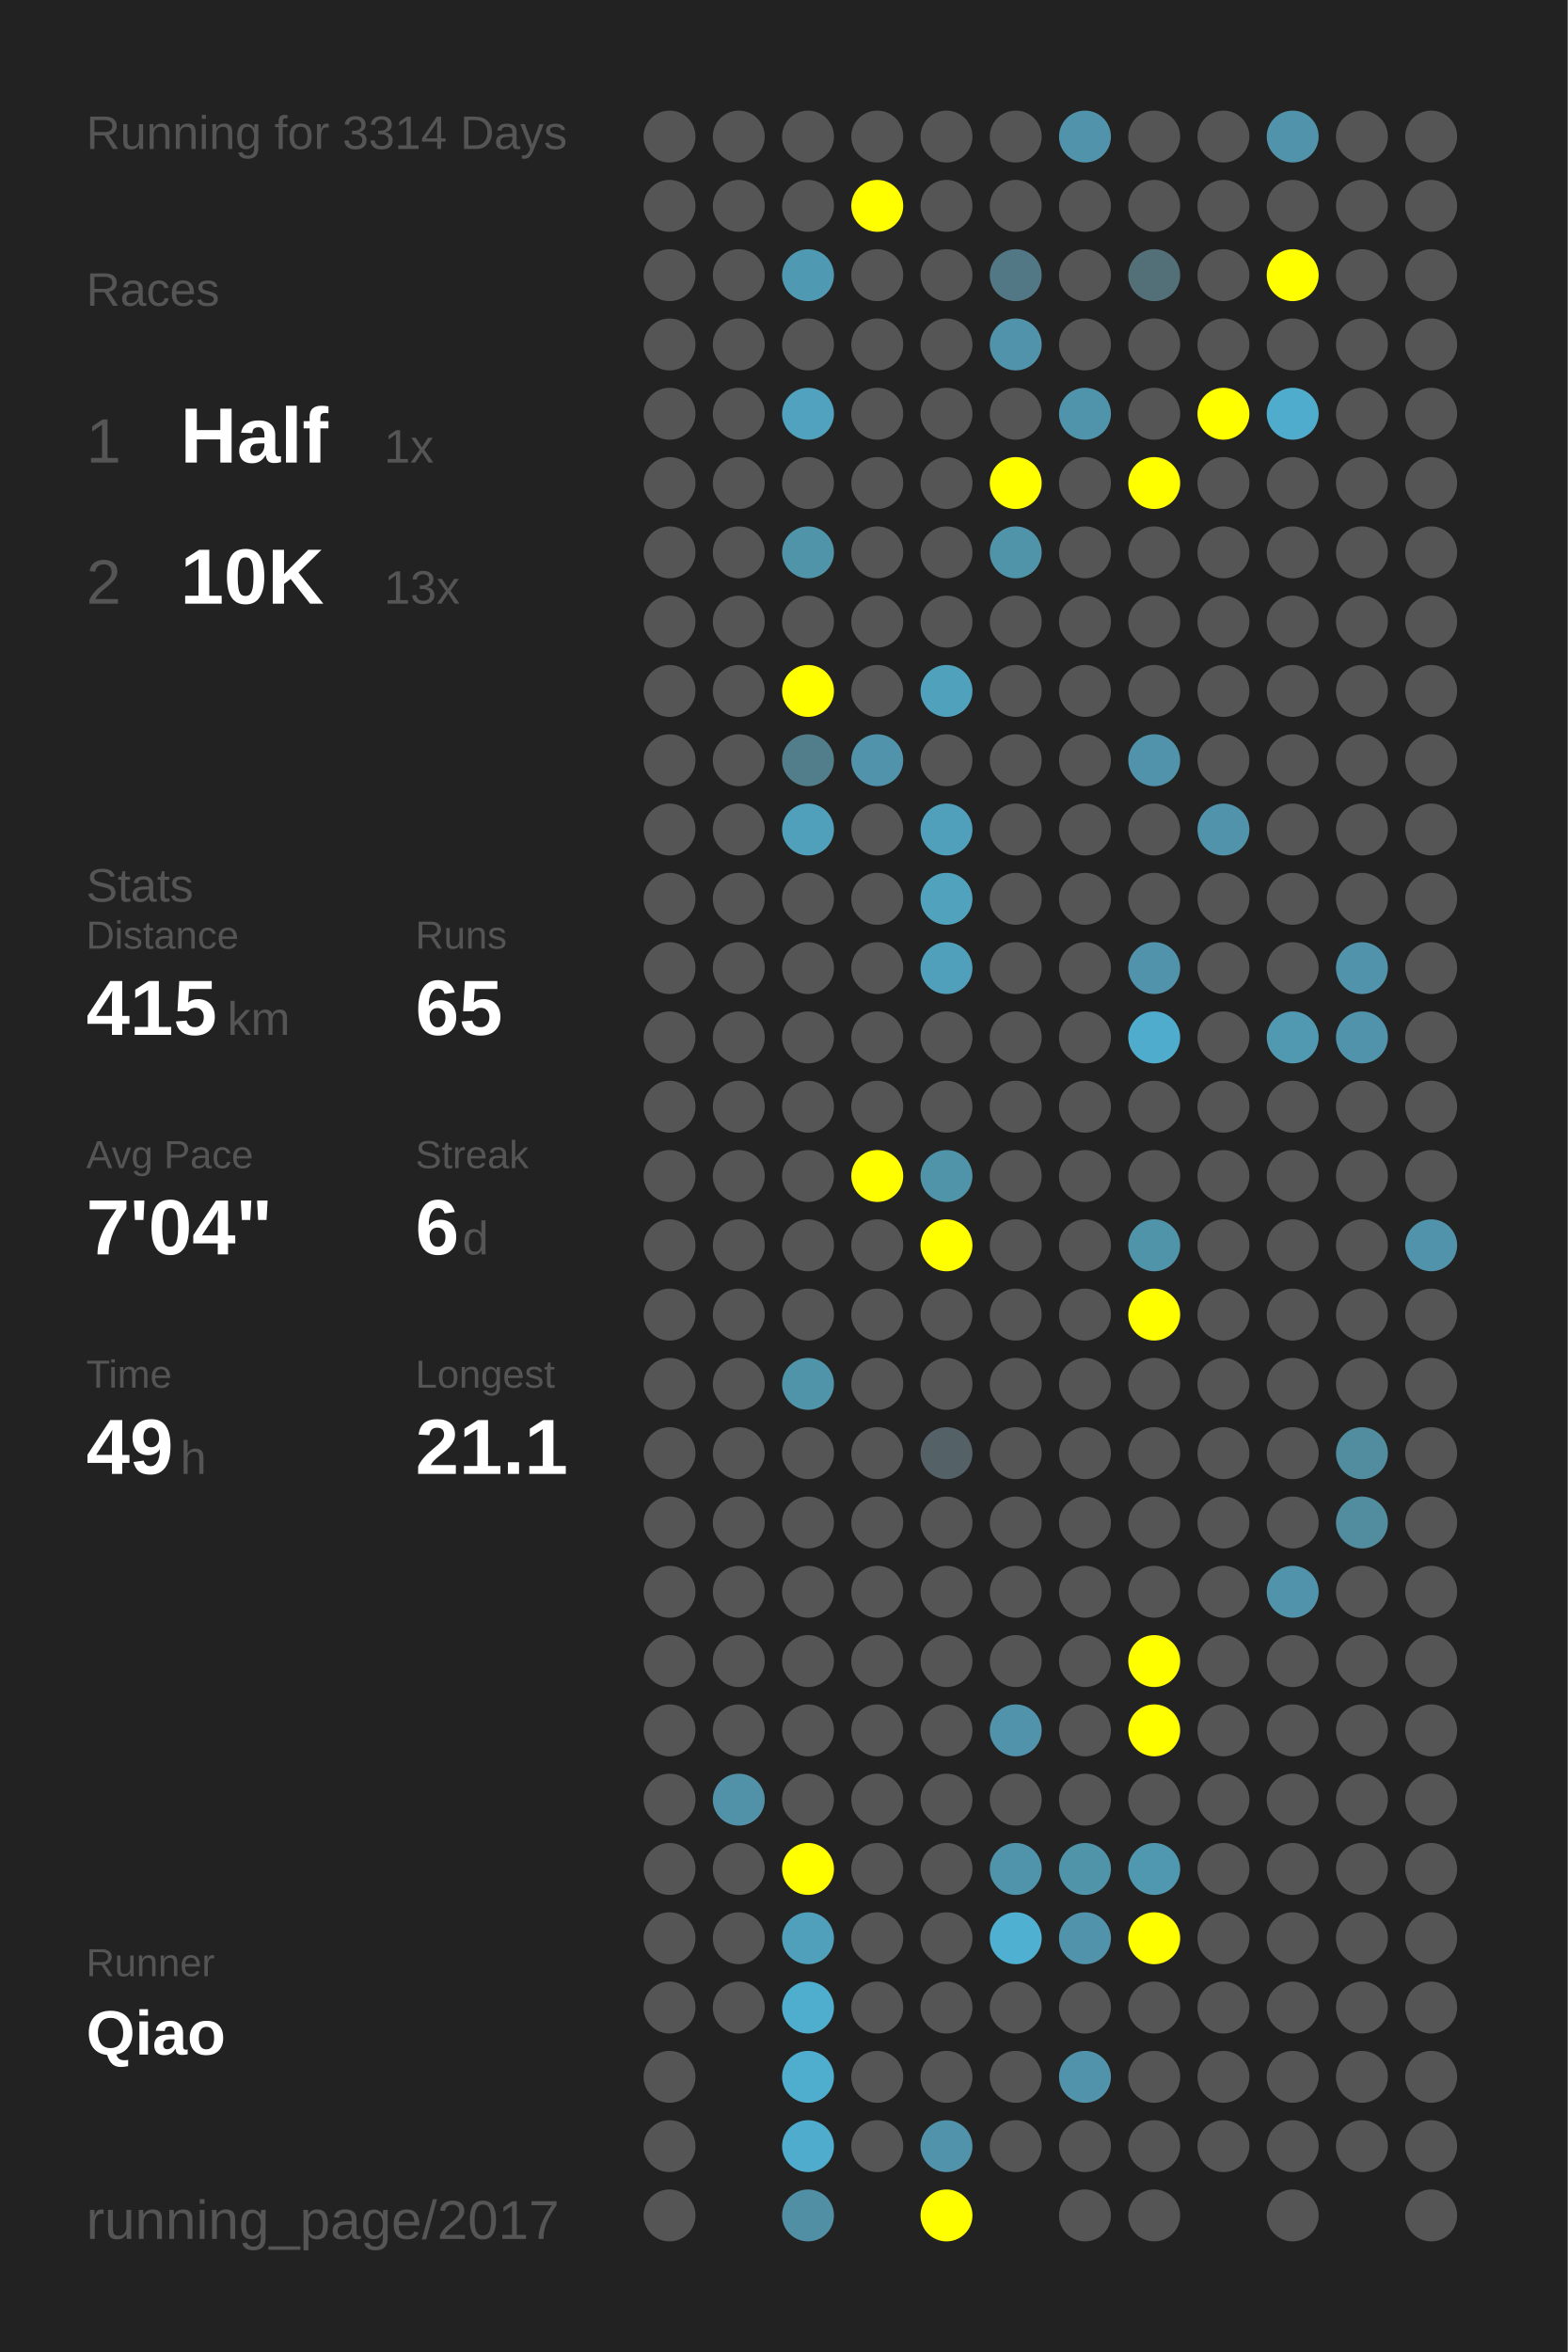
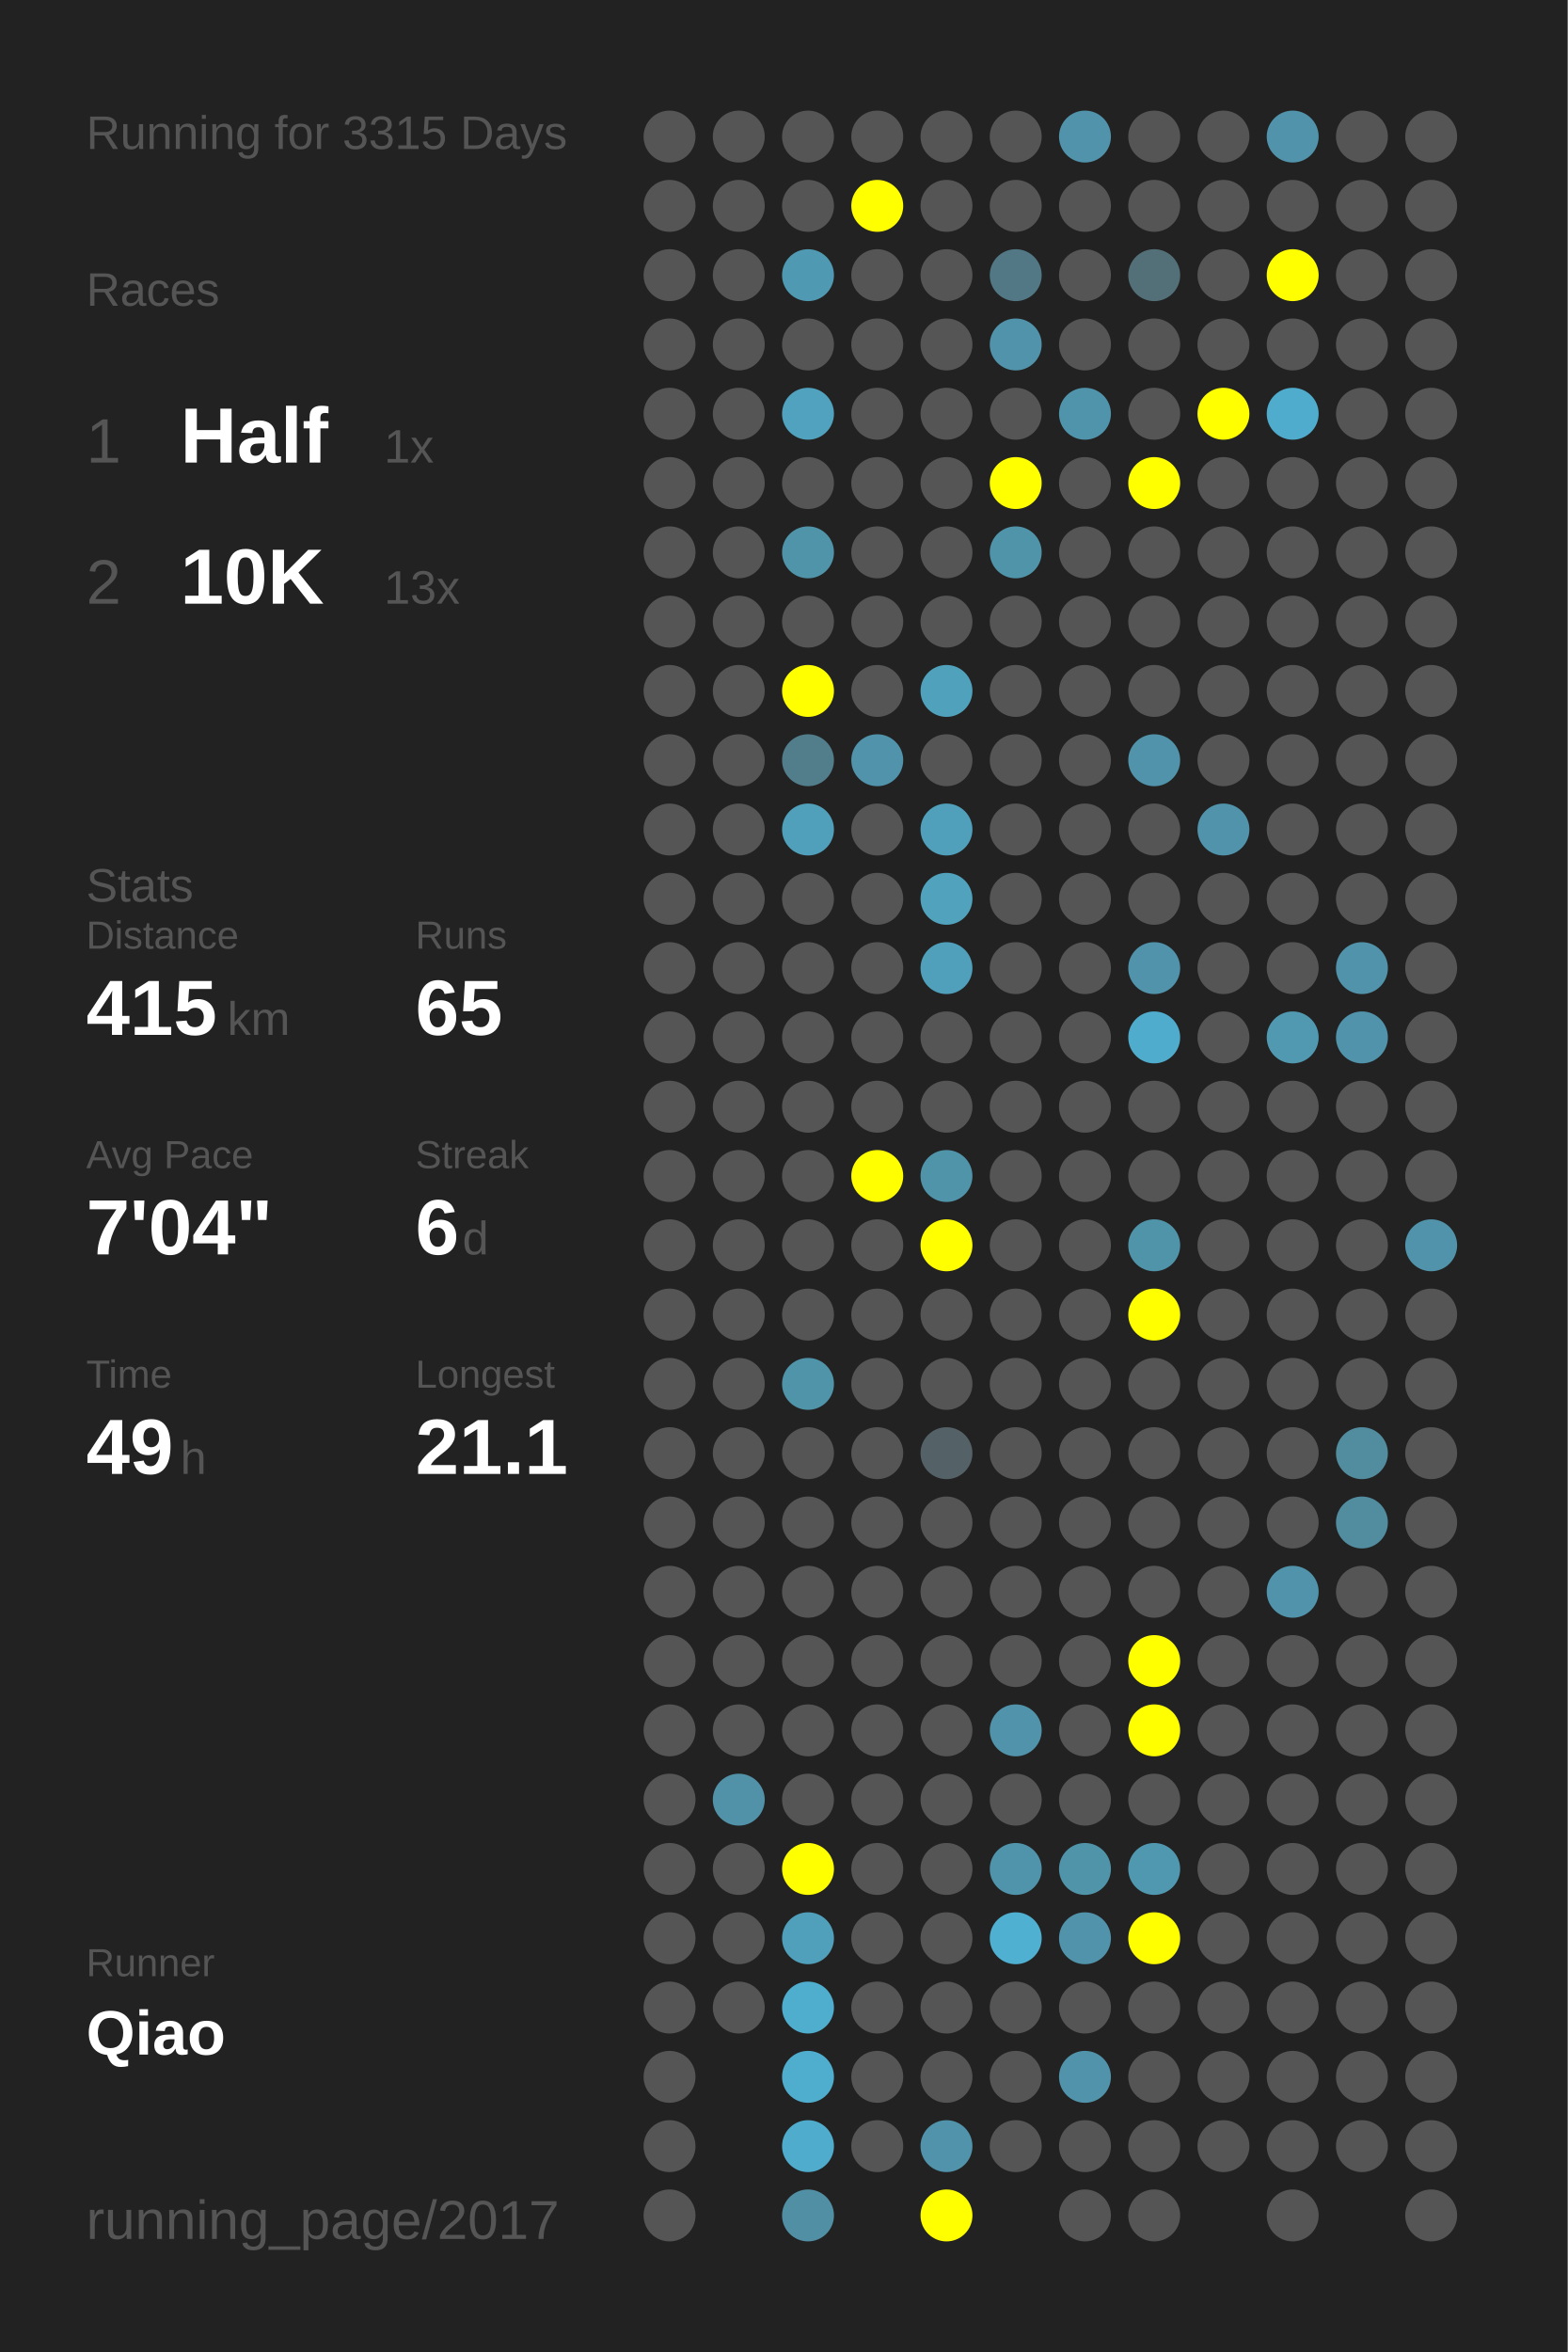
<svg xmlns="http://www.w3.org/2000/svg" baseProfile="full" height="300mm" version="1.1" viewBox="0,0,200,300" width="200mm">
  <defs />
  <rect fill="#222222" height="300" width="200" x="0" y="0" />
-   <text fill="#555555" style="font-size:6px; font-family:Arial;" x="11" y="19">Running for 3314 Days</text>
+   <text fill="#555555" style="font-size:6px; font-family:Arial;" x="11" y="19">Running for 3315 Days</text>
  <text fill="#555555" style="font-size:6px; font-family:Arial;" x="11" y="39">Races</text>
  <text fill="#555555" style="font-size:8px; font-family:Arial;" x="11" y="59">1</text>
  <text fill="#FFFFFF" style="font-size:10px; font-family:Arial; font-weight:bold;" x="23" y="59">Half</text>
  <text fill="#555555" style="font-size:6px; font-family:Arial;" x="49" y="59">1x</text>
  <text fill="#555555" style="font-size:8px; font-family:Arial;" x="11" y="77">2</text>
  <text fill="#FFFFFF" style="font-size:10px; font-family:Arial; font-weight:bold;" x="23" y="77">10K</text>
  <text fill="#555555" style="font-size:6px; font-family:Arial;" x="49" y="77">13x</text>
  <text fill="#555555" style="font-size:6px; font-family:Arial;" x="11" y="115">Stats</text>
  <text fill="#555555" style="font-size:5px; font-family:Arial;" x="11" y="121">Distance</text>
  <text fill="#FFFFFF" style="font-size:10px; font-family:Arial; font-weight:bold;" x="11" y="132">415</text>
  <text fill="#555555" style="font-size:6px; font-family:Arial;" x="29" y="132">km</text>
  <text fill="#555555" style="font-size:5px; font-family:Arial;" x="53" y="121">Runs</text>
  <text fill="#FFFFFF" style="font-size:10px; font-family:Arial; font-weight:bold;" x="53" y="132">65</text>
  <text fill="#555555" style="font-size:5px; font-family:Arial;" x="11" y="149">Avg Pace</text>
  <text fill="#FFFFFF" style="font-size:10px; font-family:Arial; font-weight:bold;" x="11" y="160">7'04"</text>
  <text fill="#555555" style="font-size:5px; font-family:Arial;" x="53" y="149">Streak</text>
  <text fill="#FFFFFF" style="font-size:10px; font-family:Arial; font-weight:bold;" x="53" y="160">6</text>
  <text fill="#555555" style="font-size:6px; font-family:Arial;" x="59" y="160">d</text>
  <text fill="#555555" style="font-size:5px; font-family:Arial;" x="11" y="177">Time</text>
  <text fill="#FFFFFF" style="font-size:10px; font-family:Arial; font-weight:bold;" x="11" y="188">49</text>
  <text fill="#555555" style="font-size:6px; font-family:Arial;" x="23" y="188">h</text>
  <text fill="#555555" style="font-size:5px; font-family:Arial;" x="53" y="177">Longest</text>
  <text fill="#FFFFFF" style="font-size:10px; font-family:Arial; font-weight:bold;" x="53" y="188">21.1</text>
  <text fill="#555555" style="font-size:5px; font-family:Arial;" x="11" y="252.065">Runner</text>
  <text fill="#FFFFFF" style="font-size:8px; font-family:Arial; font-weight:bold;" x="11" y="262.065">Qiao</text>
  <text fill="#555555" style="font-size:7px; font-family:Arial;" x="11" y="285.581">running_page/2017</text>
  <circle cx="85.417" cy="17.419" fill="#555555" r="3.312" />
  <circle cx="85.417" cy="26.258" fill="#555555" r="3.312" />
  <circle cx="85.417" cy="35.097" fill="#555555" r="3.312" />
  <circle cx="85.417" cy="43.935" fill="#555555" r="3.312" />
  <circle cx="85.417" cy="52.774" fill="#555555" r="3.312" />
  <circle cx="85.417" cy="61.613" fill="#555555" r="3.312" />
  <circle cx="85.417" cy="70.452" fill="#555555" r="3.312" />
  <circle cx="85.417" cy="79.29" fill="#555555" r="3.312" />
  <circle cx="85.417" cy="88.129" fill="#555555" r="3.312" />
  <circle cx="85.417" cy="96.968" fill="#555555" r="3.312" />
  <circle cx="85.417" cy="105.806" fill="#555555" r="3.312" />
  <circle cx="85.417" cy="114.645" fill="#555555" r="3.312" />
  <circle cx="85.417" cy="123.484" fill="#555555" r="3.312" />
  <circle cx="85.417" cy="132.323" fill="#555555" r="3.312" />
  <circle cx="85.417" cy="141.161" fill="#555555" r="3.312" />
  <circle cx="85.417" cy="150" fill="#555555" r="3.312" />
  <circle cx="85.417" cy="158.839" fill="#555555" r="3.312" />
  <circle cx="85.417" cy="167.677" fill="#555555" r="3.312" />
  <circle cx="85.417" cy="176.516" fill="#555555" r="3.312" />
  <circle cx="85.417" cy="185.355" fill="#555555" r="3.312" />
  <circle cx="85.417" cy="194.194" fill="#555555" r="3.312" />
  <circle cx="85.417" cy="203.032" fill="#555555" r="3.312" />
  <circle cx="85.417" cy="211.871" fill="#555555" r="3.312" />
  <circle cx="85.417" cy="220.71" fill="#555555" r="3.312" />
  <circle cx="85.417" cy="229.548" fill="#555555" r="3.312" />
  <circle cx="85.417" cy="238.387" fill="#555555" r="3.312" />
  <circle cx="85.417" cy="247.226" fill="#555555" r="3.312" />
  <circle cx="85.417" cy="256.065" fill="#555555" r="3.312" />
  <circle cx="85.417" cy="264.903" fill="#555555" r="3.312" />
  <circle cx="85.417" cy="273.742" fill="#555555" r="3.312" />
  <circle cx="85.417" cy="282.581" fill="#555555" r="3.312" />
  <circle cx="94.25" cy="17.419" fill="#555555" r="3.312" />
  <circle cx="94.25" cy="26.258" fill="#555555" r="3.312" />
  <circle cx="94.25" cy="35.097" fill="#555555" r="3.312" />
  <circle cx="94.25" cy="43.935" fill="#555555" r="3.312" />
  <circle cx="94.25" cy="52.774" fill="#555555" r="3.312" />
  <circle cx="94.25" cy="61.613" fill="#555555" r="3.312" />
  <circle cx="94.25" cy="70.452" fill="#555555" r="3.312" />
  <circle cx="94.25" cy="79.29" fill="#555555" r="3.312" />
  <circle cx="94.25" cy="88.129" fill="#555555" r="3.312" />
  <circle cx="94.25" cy="96.968" fill="#555555" r="3.312" />
  <circle cx="94.25" cy="105.806" fill="#555555" r="3.312" />
  <circle cx="94.25" cy="114.645" fill="#555555" r="3.312" />
  <circle cx="94.25" cy="123.484" fill="#555555" r="3.312" />
  <circle cx="94.25" cy="132.323" fill="#555555" r="3.312" />
  <circle cx="94.25" cy="141.161" fill="#555555" r="3.312" />
  <circle cx="94.25" cy="150" fill="#555555" r="3.312" />
  <circle cx="94.25" cy="158.839" fill="#555555" r="3.312" />
  <circle cx="94.25" cy="167.677" fill="#555555" r="3.312" />
  <circle cx="94.25" cy="176.516" fill="#555555" r="3.312" />
  <circle cx="94.25" cy="185.355" fill="#555555" r="3.312" />
  <circle cx="94.25" cy="194.194" fill="#555555" r="3.312" />
  <circle cx="94.25" cy="203.032" fill="#555555" r="3.312" />
  <circle cx="94.25" cy="211.871" fill="#555555" r="3.312" />
  <circle cx="94.25" cy="220.71" fill="#555555" r="3.312" />
  <circle cx="94.25" cy="229.548" fill="#5192a8" r="3.312" />
  <circle cx="94.25" cy="238.387" fill="#555555" r="3.312" />
  <circle cx="94.25" cy="247.226" fill="#555555" r="3.312" />
  <circle cx="94.25" cy="256.065" fill="#555555" r="3.312" />
  <circle cx="103.083" cy="17.419" fill="#555555" r="3.312" />
  <circle cx="103.083" cy="26.258" fill="#555555" r="3.312" />
  <circle cx="103.083" cy="35.097" fill="#5099b2" r="3.312" />
  <circle cx="103.083" cy="43.935" fill="#555555" r="3.312" />
  <circle cx="103.083" cy="52.774" fill="#50a2be" r="3.312" />
  <circle cx="103.083" cy="61.613" fill="#555555" r="3.312" />
  <circle cx="103.083" cy="70.452" fill="#5094aa" r="3.312" />
  <circle cx="103.083" cy="79.29" fill="#555555" r="3.312" />
  <circle cx="103.083" cy="88.129" fill="#FFFF00" r="3.312" />
  <circle cx="103.083" cy="96.968" fill="#527d8b" r="3.312" />
  <circle cx="103.083" cy="105.806" fill="#50a0bb" r="3.312" />
  <circle cx="103.083" cy="114.645" fill="#555555" r="3.312" />
  <circle cx="103.083" cy="123.484" fill="#555555" r="3.312" />
  <circle cx="103.083" cy="132.323" fill="#555555" r="3.312" />
  <circle cx="103.083" cy="141.161" fill="#555555" r="3.312" />
  <circle cx="103.083" cy="150" fill="#555555" r="3.312" />
  <circle cx="103.083" cy="158.839" fill="#555555" r="3.312" />
  <circle cx="103.083" cy="167.677" fill="#555555" r="3.312" />
  <circle cx="103.083" cy="176.516" fill="#5094aa" r="3.312" />
  <circle cx="103.083" cy="185.355" fill="#555555" r="3.312" />
  <circle cx="103.083" cy="194.194" fill="#555555" r="3.312" />
  <circle cx="103.083" cy="203.032" fill="#555555" r="3.312" />
  <circle cx="103.083" cy="211.871" fill="#555555" r="3.312" />
  <circle cx="103.083" cy="220.71" fill="#555555" r="3.312" />
  <circle cx="103.083" cy="229.548" fill="#555555" r="3.312" />
  <circle cx="103.083" cy="238.387" fill="#FFFF00" r="3.312" />
  <circle cx="103.083" cy="247.226" fill="#50a0bb" r="3.312" />
  <circle cx="103.083" cy="256.065" fill="#4fadcd" r="3.312" />
  <circle cx="103.083" cy="264.903" fill="#4fadcd" r="3.312" />
  <circle cx="103.083" cy="273.742" fill="#4faccc" r="3.312" />
  <circle cx="103.083" cy="282.581" fill="#518fa4" r="3.312" />
  <circle cx="111.917" cy="17.419" fill="#555555" r="3.312" />
  <circle cx="111.917" cy="26.258" fill="#FFFF00" r="3.312" />
  <circle cx="111.917" cy="35.097" fill="#555555" r="3.312" />
  <circle cx="111.917" cy="43.935" fill="#555555" r="3.312" />
  <circle cx="111.917" cy="52.774" fill="#555555" r="3.312" />
  <circle cx="111.917" cy="61.613" fill="#555555" r="3.312" />
  <circle cx="111.917" cy="70.452" fill="#555555" r="3.312" />
  <circle cx="111.917" cy="79.29" fill="#555555" r="3.312" />
  <circle cx="111.917" cy="88.129" fill="#555555" r="3.312" />
  <circle cx="111.917" cy="96.968" fill="#5093aa" r="3.312" />
  <circle cx="111.917" cy="105.806" fill="#555555" r="3.312" />
  <circle cx="111.917" cy="114.645" fill="#555555" r="3.312" />
  <circle cx="111.917" cy="123.484" fill="#555555" r="3.312" />
  <circle cx="111.917" cy="132.323" fill="#555555" r="3.312" />
  <circle cx="111.917" cy="141.161" fill="#555555" r="3.312" />
  <circle cx="111.917" cy="150" fill="#FFFF00" r="3.312" />
  <circle cx="111.917" cy="158.839" fill="#555555" r="3.312" />
  <circle cx="111.917" cy="167.677" fill="#555555" r="3.312" />
  <circle cx="111.917" cy="176.516" fill="#555555" r="3.312" />
  <circle cx="111.917" cy="185.355" fill="#555555" r="3.312" />
  <circle cx="111.917" cy="194.194" fill="#555555" r="3.312" />
  <circle cx="111.917" cy="203.032" fill="#555555" r="3.312" />
  <circle cx="111.917" cy="211.871" fill="#555555" r="3.312" />
  <circle cx="111.917" cy="220.71" fill="#555555" r="3.312" />
  <circle cx="111.917" cy="229.548" fill="#555555" r="3.312" />
  <circle cx="111.917" cy="238.387" fill="#555555" r="3.312" />
  <circle cx="111.917" cy="247.226" fill="#555555" r="3.312" />
  <circle cx="111.917" cy="256.065" fill="#555555" r="3.312" />
  <circle cx="111.917" cy="264.903" fill="#555555" r="3.312" />
  <circle cx="111.917" cy="273.742" fill="#555555" r="3.312" />
  <circle cx="120.75" cy="17.419" fill="#555555" r="3.312" />
  <circle cx="120.75" cy="26.258" fill="#555555" r="3.312" />
  <circle cx="120.75" cy="35.097" fill="#555555" r="3.312" />
  <circle cx="120.75" cy="43.935" fill="#555555" r="3.312" />
  <circle cx="120.75" cy="52.774" fill="#555555" r="3.312" />
  <circle cx="120.75" cy="61.613" fill="#555555" r="3.312" />
  <circle cx="120.75" cy="70.452" fill="#555555" r="3.312" />
  <circle cx="120.75" cy="79.29" fill="#555555" r="3.312" />
  <circle cx="120.75" cy="88.129" fill="#50a1bc" r="3.312" />
  <circle cx="120.75" cy="96.968" fill="#555555" r="3.312" />
  <circle cx="120.75" cy="105.806" fill="#50a0bb" r="3.312" />
  <circle cx="120.75" cy="114.645" fill="#50a2bd" r="3.312" />
  <circle cx="120.75" cy="123.484" fill="#50a0bb" r="3.312" />
  <circle cx="120.75" cy="132.323" fill="#555555" r="3.312" />
  <circle cx="120.75" cy="141.161" fill="#555555" r="3.312" />
  <circle cx="120.75" cy="150" fill="#5094aa" r="3.312" />
  <circle cx="120.75" cy="158.839" fill="#FFFF00" r="3.312" />
  <circle cx="120.75" cy="167.677" fill="#555555" r="3.312" />
  <circle cx="120.75" cy="176.516" fill="#555555" r="3.312" />
  <circle cx="120.75" cy="185.355" fill="#546166" r="3.312" />
  <circle cx="120.75" cy="194.194" fill="#555555" r="3.312" />
  <circle cx="120.75" cy="203.032" fill="#555555" r="3.312" />
  <circle cx="120.75" cy="211.871" fill="#555555" r="3.312" />
  <circle cx="120.75" cy="220.71" fill="#555555" r="3.312" />
  <circle cx="120.75" cy="229.548" fill="#555555" r="3.312" />
  <circle cx="120.75" cy="238.387" fill="#555555" r="3.312" />
  <circle cx="120.75" cy="247.226" fill="#555555" r="3.312" />
  <circle cx="120.75" cy="256.065" fill="#555555" r="3.312" />
  <circle cx="120.75" cy="264.903" fill="#555555" r="3.312" />
  <circle cx="120.75" cy="273.742" fill="#5093aa" r="3.312" />
  <circle cx="120.75" cy="282.581" fill="#FFFF00" r="3.312" />
  <circle cx="129.583" cy="17.419" fill="#555555" r="3.312" />
  <circle cx="129.583" cy="26.258" fill="#555555" r="3.312" />
  <circle cx="129.583" cy="35.097" fill="#527885" r="3.312" />
  <circle cx="129.583" cy="43.935" fill="#5093aa" r="3.312" />
  <circle cx="129.583" cy="52.774" fill="#555555" r="3.312" />
  <circle cx="129.583" cy="61.613" fill="#FFFF00" r="3.312" />
  <circle cx="129.583" cy="70.452" fill="#5094aa" r="3.312" />
  <circle cx="129.583" cy="79.29" fill="#555555" r="3.312" />
  <circle cx="129.583" cy="88.129" fill="#555555" r="3.312" />
  <circle cx="129.583" cy="96.968" fill="#555555" r="3.312" />
  <circle cx="129.583" cy="105.806" fill="#555555" r="3.312" />
  <circle cx="129.583" cy="114.645" fill="#555555" r="3.312" />
  <circle cx="129.583" cy="123.484" fill="#555555" r="3.312" />
  <circle cx="129.583" cy="132.323" fill="#555555" r="3.312" />
  <circle cx="129.583" cy="141.161" fill="#555555" r="3.312" />
  <circle cx="129.583" cy="150" fill="#555555" r="3.312" />
  <circle cx="129.583" cy="158.839" fill="#555555" r="3.312" />
  <circle cx="129.583" cy="167.677" fill="#555555" r="3.312" />
  <circle cx="129.583" cy="176.516" fill="#555555" r="3.312" />
  <circle cx="129.583" cy="185.355" fill="#555555" r="3.312" />
  <circle cx="129.583" cy="194.194" fill="#555555" r="3.312" />
  <circle cx="129.583" cy="203.032" fill="#555555" r="3.312" />
  <circle cx="129.583" cy="211.871" fill="#555555" r="3.312" />
  <circle cx="129.583" cy="220.71" fill="#5093aa" r="3.312" />
  <circle cx="129.583" cy="229.548" fill="#555555" r="3.312" />
  <circle cx="129.583" cy="238.387" fill="#5094ab" r="3.312" />
  <circle cx="129.583" cy="247.226" fill="#4fb0d1" r="3.312" />
  <circle cx="129.583" cy="256.065" fill="#555555" r="3.312" />
  <circle cx="129.583" cy="264.903" fill="#555555" r="3.312" />
  <circle cx="129.583" cy="273.742" fill="#555555" r="3.312" />
  <circle cx="138.417" cy="17.419" fill="#5093aa" r="3.312" />
  <circle cx="138.417" cy="26.258" fill="#555555" r="3.312" />
  <circle cx="138.417" cy="35.097" fill="#555555" r="3.312" />
  <circle cx="138.417" cy="43.935" fill="#555555" r="3.312" />
  <circle cx="138.417" cy="52.774" fill="#5094ab" r="3.312" />
  <circle cx="138.417" cy="61.613" fill="#555555" r="3.312" />
  <circle cx="138.417" cy="70.452" fill="#555555" r="3.312" />
  <circle cx="138.417" cy="79.29" fill="#555555" r="3.312" />
  <circle cx="138.417" cy="88.129" fill="#555555" r="3.312" />
  <circle cx="138.417" cy="96.968" fill="#555555" r="3.312" />
  <circle cx="138.417" cy="105.806" fill="#555555" r="3.312" />
  <circle cx="138.417" cy="114.645" fill="#555555" r="3.312" />
  <circle cx="138.417" cy="123.484" fill="#555555" r="3.312" />
  <circle cx="138.417" cy="132.323" fill="#555555" r="3.312" />
  <circle cx="138.417" cy="141.161" fill="#555555" r="3.312" />
  <circle cx="138.417" cy="150" fill="#555555" r="3.312" />
  <circle cx="138.417" cy="158.839" fill="#555555" r="3.312" />
  <circle cx="138.417" cy="167.677" fill="#555555" r="3.312" />
  <circle cx="138.417" cy="176.516" fill="#555555" r="3.312" />
  <circle cx="138.417" cy="185.355" fill="#555555" r="3.312" />
  <circle cx="138.417" cy="194.194" fill="#555555" r="3.312" />
  <circle cx="138.417" cy="203.032" fill="#555555" r="3.312" />
  <circle cx="138.417" cy="211.871" fill="#555555" r="3.312" />
  <circle cx="138.417" cy="220.71" fill="#555555" r="3.312" />
  <circle cx="138.417" cy="229.548" fill="#555555" r="3.312" />
  <circle cx="138.417" cy="238.387" fill="#5094aa" r="3.312" />
  <circle cx="138.417" cy="247.226" fill="#5093aa" r="3.312" />
  <circle cx="138.417" cy="256.065" fill="#555555" r="3.312" />
  <circle cx="138.417" cy="264.903" fill="#5093aa" r="3.312" />
  <circle cx="138.417" cy="273.742" fill="#555555" r="3.312" />
  <circle cx="138.417" cy="282.581" fill="#555555" r="3.312" />
  <circle cx="147.25" cy="17.419" fill="#555555" r="3.312" />
  <circle cx="147.25" cy="26.258" fill="#555555" r="3.312" />
  <circle cx="147.25" cy="35.097" fill="#537079" r="3.312" />
  <circle cx="147.25" cy="43.935" fill="#555555" r="3.312" />
  <circle cx="147.25" cy="52.774" fill="#555555" r="3.312" />
  <circle cx="147.25" cy="61.613" fill="#FFFF00" r="3.312" />
  <circle cx="147.25" cy="70.452" fill="#555555" r="3.312" />
  <circle cx="147.25" cy="79.29" fill="#555555" r="3.312" />
  <circle cx="147.25" cy="88.129" fill="#555555" r="3.312" />
  <circle cx="147.25" cy="96.968" fill="#5093aa" r="3.312" />
  <circle cx="147.25" cy="105.806" fill="#555555" r="3.312" />
  <circle cx="147.25" cy="114.645" fill="#555555" r="3.312" />
  <circle cx="147.25" cy="123.484" fill="#5093aa" r="3.312" />
  <circle cx="147.25" cy="132.323" fill="#4faccc" r="3.312" />
  <circle cx="147.25" cy="141.161" fill="#555555" r="3.312" />
  <circle cx="147.25" cy="150" fill="#555555" r="3.312" />
  <circle cx="147.25" cy="158.839" fill="#5094aa" r="3.312" />
  <circle cx="147.25" cy="167.677" fill="#FFFF00" r="3.312" />
  <circle cx="147.25" cy="176.516" fill="#555555" r="3.312" />
  <circle cx="147.25" cy="185.355" fill="#555555" r="3.312" />
  <circle cx="147.25" cy="194.194" fill="#555555" r="3.312" />
  <circle cx="147.25" cy="203.032" fill="#555555" r="3.312" />
  <circle cx="147.25" cy="211.871" fill="#FFFF00" r="3.312" />
  <circle cx="147.25" cy="220.71" fill="#FFFF00" r="3.312" />
  <circle cx="147.25" cy="229.548" fill="#555555" r="3.312" />
  <circle cx="147.25" cy="238.387" fill="#5098b0" r="3.312" />
  <circle cx="147.25" cy="247.226" fill="#FFFF00" r="3.312" />
  <circle cx="147.25" cy="256.065" fill="#555555" r="3.312" />
  <circle cx="147.25" cy="264.903" fill="#555555" r="3.312" />
  <circle cx="147.25" cy="273.742" fill="#555555" r="3.312" />
  <circle cx="147.25" cy="282.581" fill="#555555" r="3.312" />
  <circle cx="156.083" cy="17.419" fill="#555555" r="3.312" />
  <circle cx="156.083" cy="26.258" fill="#555555" r="3.312" />
  <circle cx="156.083" cy="35.097" fill="#555555" r="3.312" />
  <circle cx="156.083" cy="43.935" fill="#555555" r="3.312" />
  <circle cx="156.083" cy="52.774" fill="#FFFF00" r="3.312" />
  <circle cx="156.083" cy="61.613" fill="#555555" r="3.312" />
  <circle cx="156.083" cy="70.452" fill="#555555" r="3.312" />
  <circle cx="156.083" cy="79.29" fill="#555555" r="3.312" />
  <circle cx="156.083" cy="88.129" fill="#555555" r="3.312" />
  <circle cx="156.083" cy="96.968" fill="#555555" r="3.312" />
  <circle cx="156.083" cy="105.806" fill="#5093aa" r="3.312" />
  <circle cx="156.083" cy="114.645" fill="#555555" r="3.312" />
  <circle cx="156.083" cy="123.484" fill="#555555" r="3.312" />
  <circle cx="156.083" cy="132.323" fill="#555555" r="3.312" />
  <circle cx="156.083" cy="141.161" fill="#555555" r="3.312" />
  <circle cx="156.083" cy="150" fill="#555555" r="3.312" />
  <circle cx="156.083" cy="158.839" fill="#555555" r="3.312" />
  <circle cx="156.083" cy="167.677" fill="#555555" r="3.312" />
  <circle cx="156.083" cy="176.516" fill="#555555" r="3.312" />
  <circle cx="156.083" cy="185.355" fill="#555555" r="3.312" />
  <circle cx="156.083" cy="194.194" fill="#555555" r="3.312" />
  <circle cx="156.083" cy="203.032" fill="#555555" r="3.312" />
  <circle cx="156.083" cy="211.871" fill="#555555" r="3.312" />
  <circle cx="156.083" cy="220.71" fill="#555555" r="3.312" />
  <circle cx="156.083" cy="229.548" fill="#555555" r="3.312" />
  <circle cx="156.083" cy="238.387" fill="#555555" r="3.312" />
  <circle cx="156.083" cy="247.226" fill="#555555" r="3.312" />
  <circle cx="156.083" cy="256.065" fill="#555555" r="3.312" />
  <circle cx="156.083" cy="264.903" fill="#555555" r="3.312" />
  <circle cx="156.083" cy="273.742" fill="#555555" r="3.312" />
  <circle cx="164.917" cy="17.419" fill="#5093aa" r="3.312" />
  <circle cx="164.917" cy="26.258" fill="#555555" r="3.312" />
  <circle cx="164.917" cy="35.097" fill="#FFFF00" r="3.312" />
  <circle cx="164.917" cy="43.935" fill="#555555" r="3.312" />
  <circle cx="164.917" cy="52.774" fill="#4faccc" r="3.312" />
  <circle cx="164.917" cy="61.613" fill="#555555" r="3.312" />
  <circle cx="164.917" cy="70.452" fill="#555555" r="3.312" />
  <circle cx="164.917" cy="79.29" fill="#555555" r="3.312" />
  <circle cx="164.917" cy="88.129" fill="#555555" r="3.312" />
  <circle cx="164.917" cy="96.968" fill="#555555" r="3.312" />
  <circle cx="164.917" cy="105.806" fill="#555555" r="3.312" />
  <circle cx="164.917" cy="114.645" fill="#555555" r="3.312" />
  <circle cx="164.917" cy="123.484" fill="#555555" r="3.312" />
  <circle cx="164.917" cy="132.323" fill="#5099b1" r="3.312" />
  <circle cx="164.917" cy="141.161" fill="#555555" r="3.312" />
  <circle cx="164.917" cy="150" fill="#555555" r="3.312" />
  <circle cx="164.917" cy="158.839" fill="#555555" r="3.312" />
  <circle cx="164.917" cy="167.677" fill="#555555" r="3.312" />
  <circle cx="164.917" cy="176.516" fill="#555555" r="3.312" />
  <circle cx="164.917" cy="185.355" fill="#555555" r="3.312" />
  <circle cx="164.917" cy="194.194" fill="#555555" r="3.312" />
  <circle cx="164.917" cy="203.032" fill="#5093aa" r="3.312" />
  <circle cx="164.917" cy="211.871" fill="#555555" r="3.312" />
  <circle cx="164.917" cy="220.71" fill="#555555" r="3.312" />
  <circle cx="164.917" cy="229.548" fill="#555555" r="3.312" />
  <circle cx="164.917" cy="238.387" fill="#555555" r="3.312" />
  <circle cx="164.917" cy="247.226" fill="#555555" r="3.312" />
  <circle cx="164.917" cy="256.065" fill="#555555" r="3.312" />
  <circle cx="164.917" cy="264.903" fill="#555555" r="3.312" />
  <circle cx="164.917" cy="273.742" fill="#555555" r="3.312" />
  <circle cx="164.917" cy="282.581" fill="#555555" r="3.312" />
  <circle cx="173.75" cy="17.419" fill="#555555" r="3.312" />
  <circle cx="173.75" cy="26.258" fill="#555555" r="3.312" />
  <circle cx="173.75" cy="35.097" fill="#555555" r="3.312" />
  <circle cx="173.75" cy="43.935" fill="#555555" r="3.312" />
  <circle cx="173.75" cy="52.774" fill="#555555" r="3.312" />
  <circle cx="173.75" cy="61.613" fill="#555555" r="3.312" />
  <circle cx="173.75" cy="70.452" fill="#555555" r="3.312" />
  <circle cx="173.75" cy="79.29" fill="#555555" r="3.312" />
  <circle cx="173.75" cy="88.129" fill="#555555" r="3.312" />
  <circle cx="173.75" cy="96.968" fill="#555555" r="3.312" />
  <circle cx="173.75" cy="105.806" fill="#555555" r="3.312" />
  <circle cx="173.75" cy="114.645" fill="#555555" r="3.312" />
  <circle cx="173.75" cy="123.484" fill="#5093aa" r="3.312" />
  <circle cx="173.75" cy="132.323" fill="#5093aa" r="3.312" />
  <circle cx="173.75" cy="141.161" fill="#555555" r="3.312" />
  <circle cx="173.75" cy="150" fill="#555555" r="3.312" />
  <circle cx="173.75" cy="158.839" fill="#555555" r="3.312" />
  <circle cx="173.75" cy="167.677" fill="#555555" r="3.312" />
  <circle cx="173.75" cy="176.516" fill="#555555" r="3.312" />
  <circle cx="173.75" cy="185.355" fill="#518c9f" r="3.312" />
  <circle cx="173.75" cy="194.194" fill="#518c9f" r="3.312" />
  <circle cx="173.75" cy="203.032" fill="#555555" r="3.312" />
  <circle cx="173.75" cy="211.871" fill="#555555" r="3.312" />
  <circle cx="173.75" cy="220.71" fill="#555555" r="3.312" />
  <circle cx="173.75" cy="229.548" fill="#555555" r="3.312" />
  <circle cx="173.75" cy="238.387" fill="#555555" r="3.312" />
  <circle cx="173.75" cy="247.226" fill="#555555" r="3.312" />
  <circle cx="173.75" cy="256.065" fill="#555555" r="3.312" />
  <circle cx="173.75" cy="264.903" fill="#555555" r="3.312" />
  <circle cx="173.75" cy="273.742" fill="#555555" r="3.312" />
  <circle cx="182.583" cy="17.419" fill="#555555" r="3.312" />
  <circle cx="182.583" cy="26.258" fill="#555555" r="3.312" />
  <circle cx="182.583" cy="35.097" fill="#555555" r="3.312" />
  <circle cx="182.583" cy="43.935" fill="#555555" r="3.312" />
  <circle cx="182.583" cy="52.774" fill="#555555" r="3.312" />
  <circle cx="182.583" cy="61.613" fill="#555555" r="3.312" />
  <circle cx="182.583" cy="70.452" fill="#555555" r="3.312" />
  <circle cx="182.583" cy="79.29" fill="#555555" r="3.312" />
  <circle cx="182.583" cy="88.129" fill="#555555" r="3.312" />
  <circle cx="182.583" cy="96.968" fill="#555555" r="3.312" />
  <circle cx="182.583" cy="105.806" fill="#555555" r="3.312" />
  <circle cx="182.583" cy="114.645" fill="#555555" r="3.312" />
  <circle cx="182.583" cy="123.484" fill="#555555" r="3.312" />
  <circle cx="182.583" cy="132.323" fill="#555555" r="3.312" />
  <circle cx="182.583" cy="141.161" fill="#555555" r="3.312" />
  <circle cx="182.583" cy="150" fill="#555555" r="3.312" />
  <circle cx="182.583" cy="158.839" fill="#5093aa" r="3.312" />
  <circle cx="182.583" cy="167.677" fill="#555555" r="3.312" />
  <circle cx="182.583" cy="176.516" fill="#555555" r="3.312" />
  <circle cx="182.583" cy="185.355" fill="#555555" r="3.312" />
  <circle cx="182.583" cy="194.194" fill="#555555" r="3.312" />
  <circle cx="182.583" cy="203.032" fill="#555555" r="3.312" />
  <circle cx="182.583" cy="211.871" fill="#555555" r="3.312" />
  <circle cx="182.583" cy="220.71" fill="#555555" r="3.312" />
  <circle cx="182.583" cy="229.548" fill="#555555" r="3.312" />
  <circle cx="182.583" cy="238.387" fill="#555555" r="3.312" />
  <circle cx="182.583" cy="247.226" fill="#555555" r="3.312" />
  <circle cx="182.583" cy="256.065" fill="#555555" r="3.312" />
  <circle cx="182.583" cy="264.903" fill="#555555" r="3.312" />
  <circle cx="182.583" cy="273.742" fill="#555555" r="3.312" />
  <circle cx="182.583" cy="282.581" fill="#555555" r="3.312" />
</svg>
